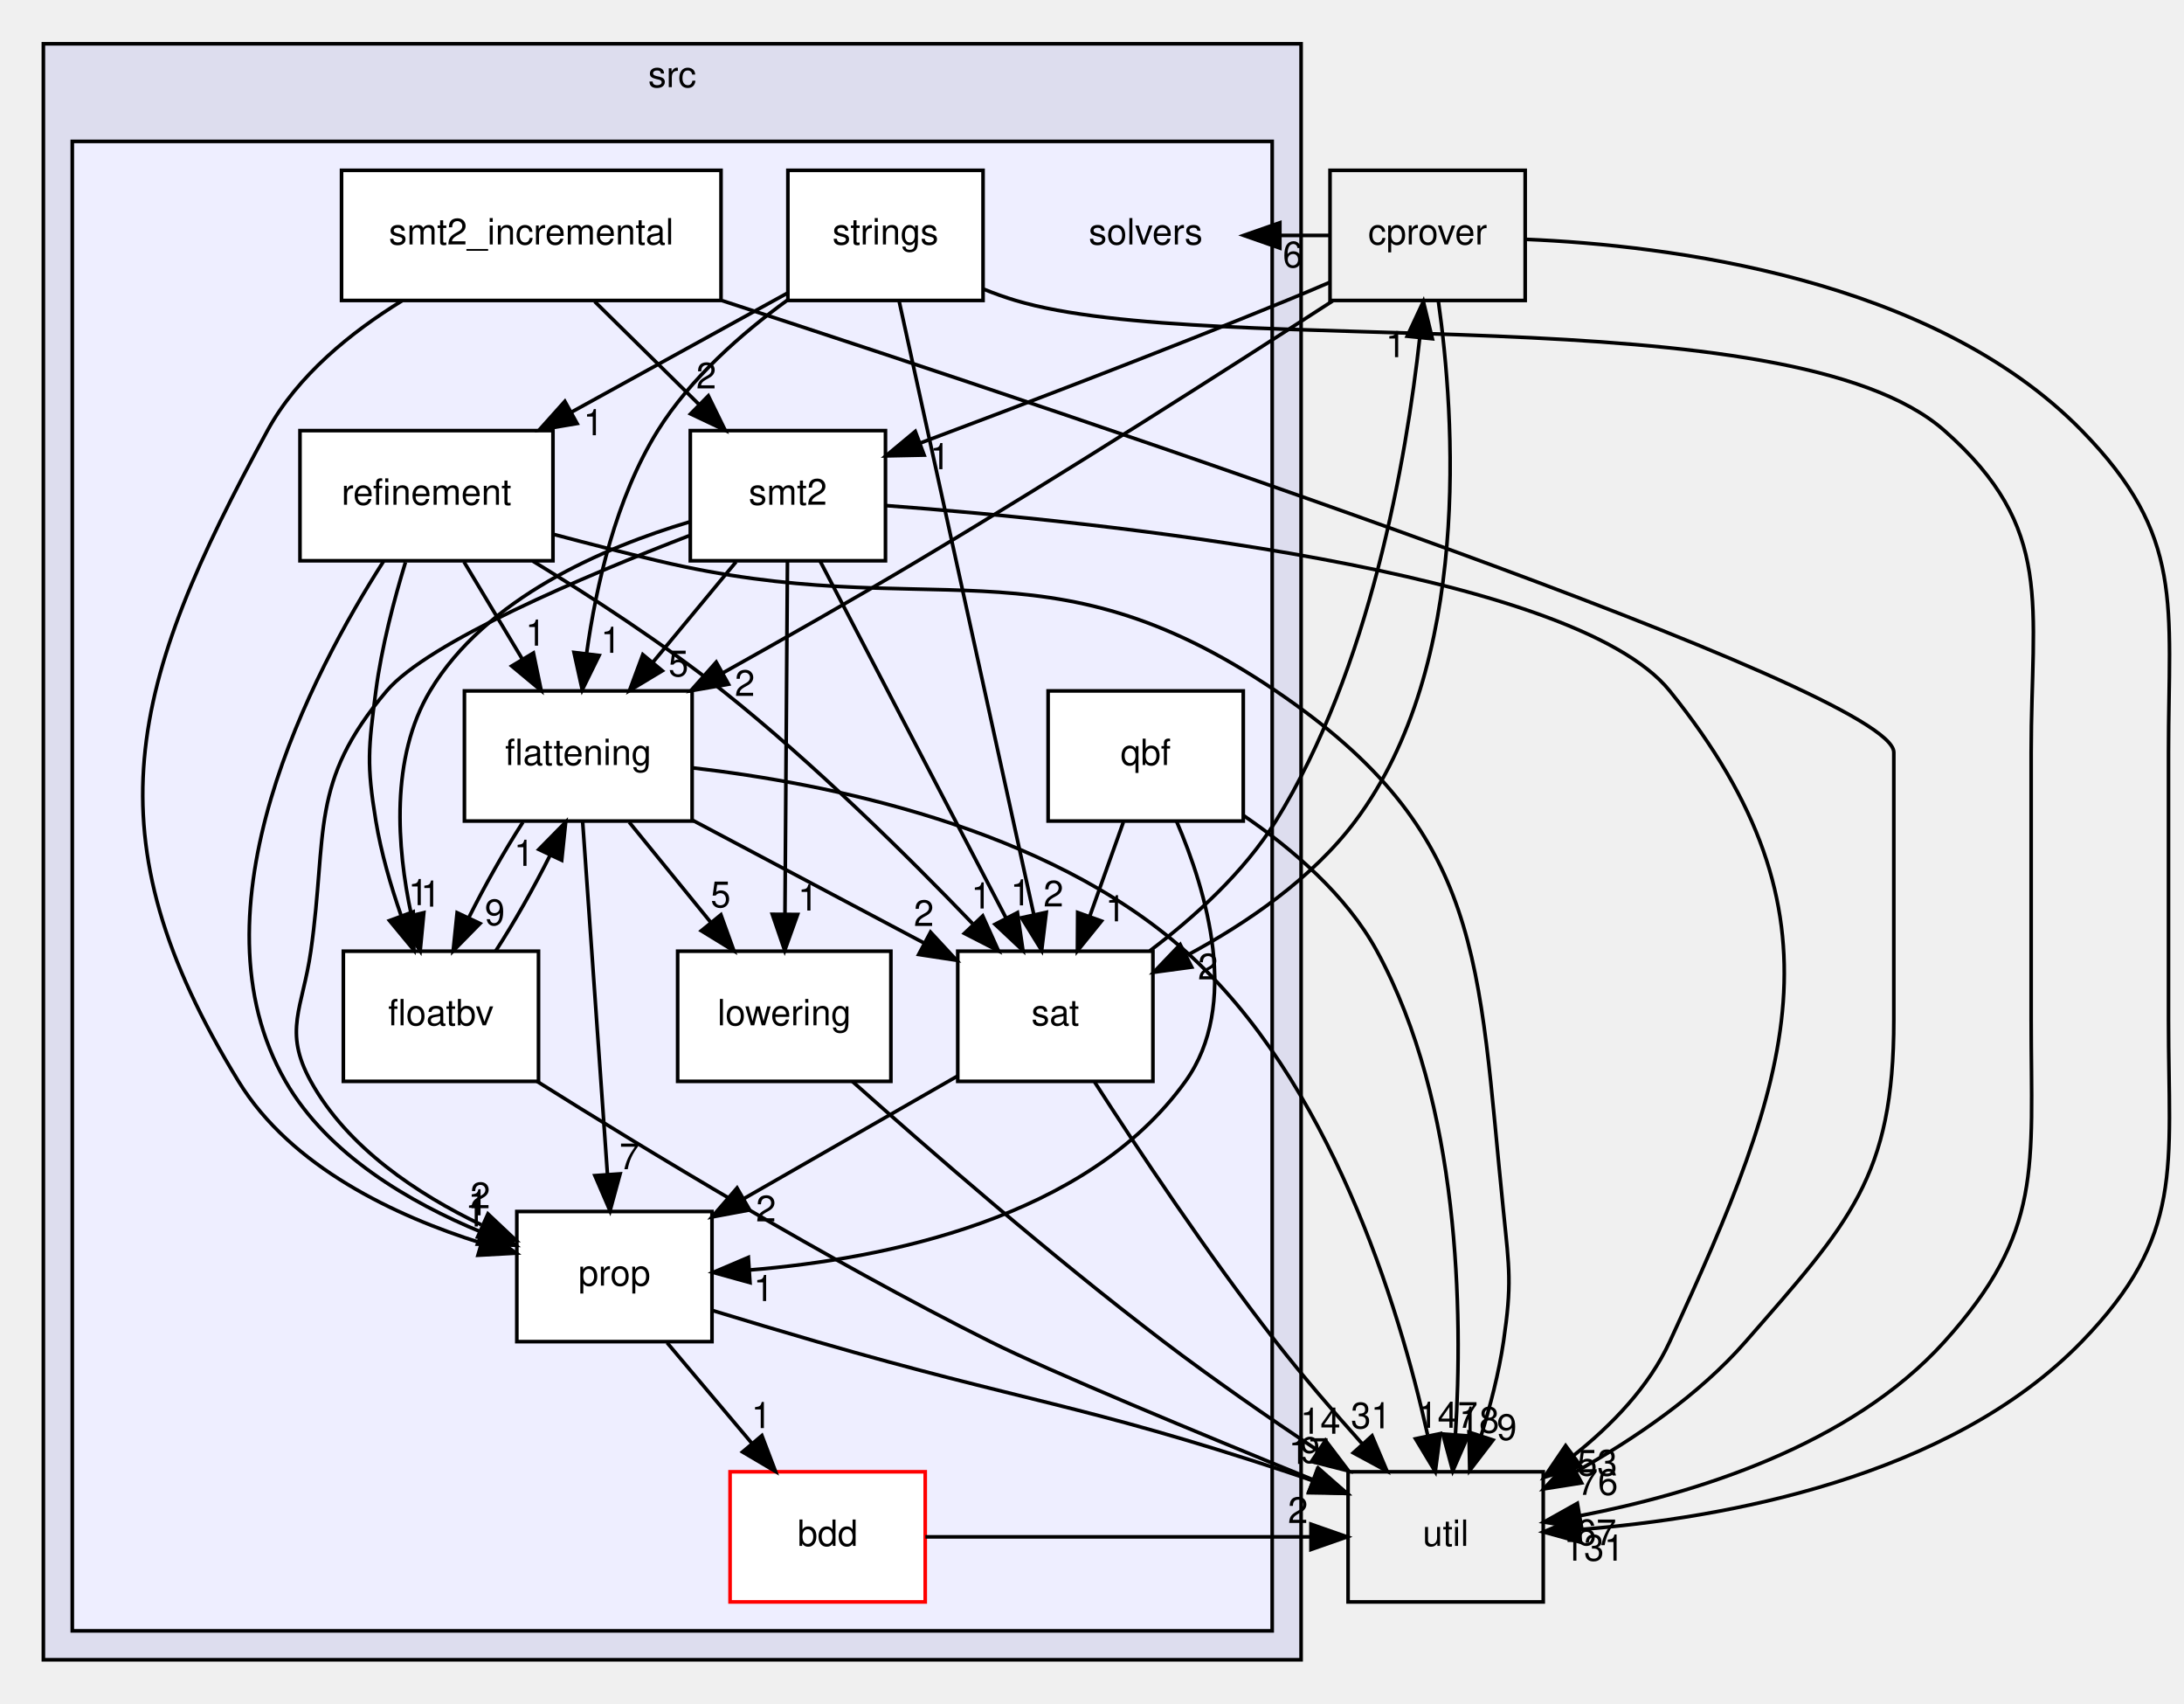
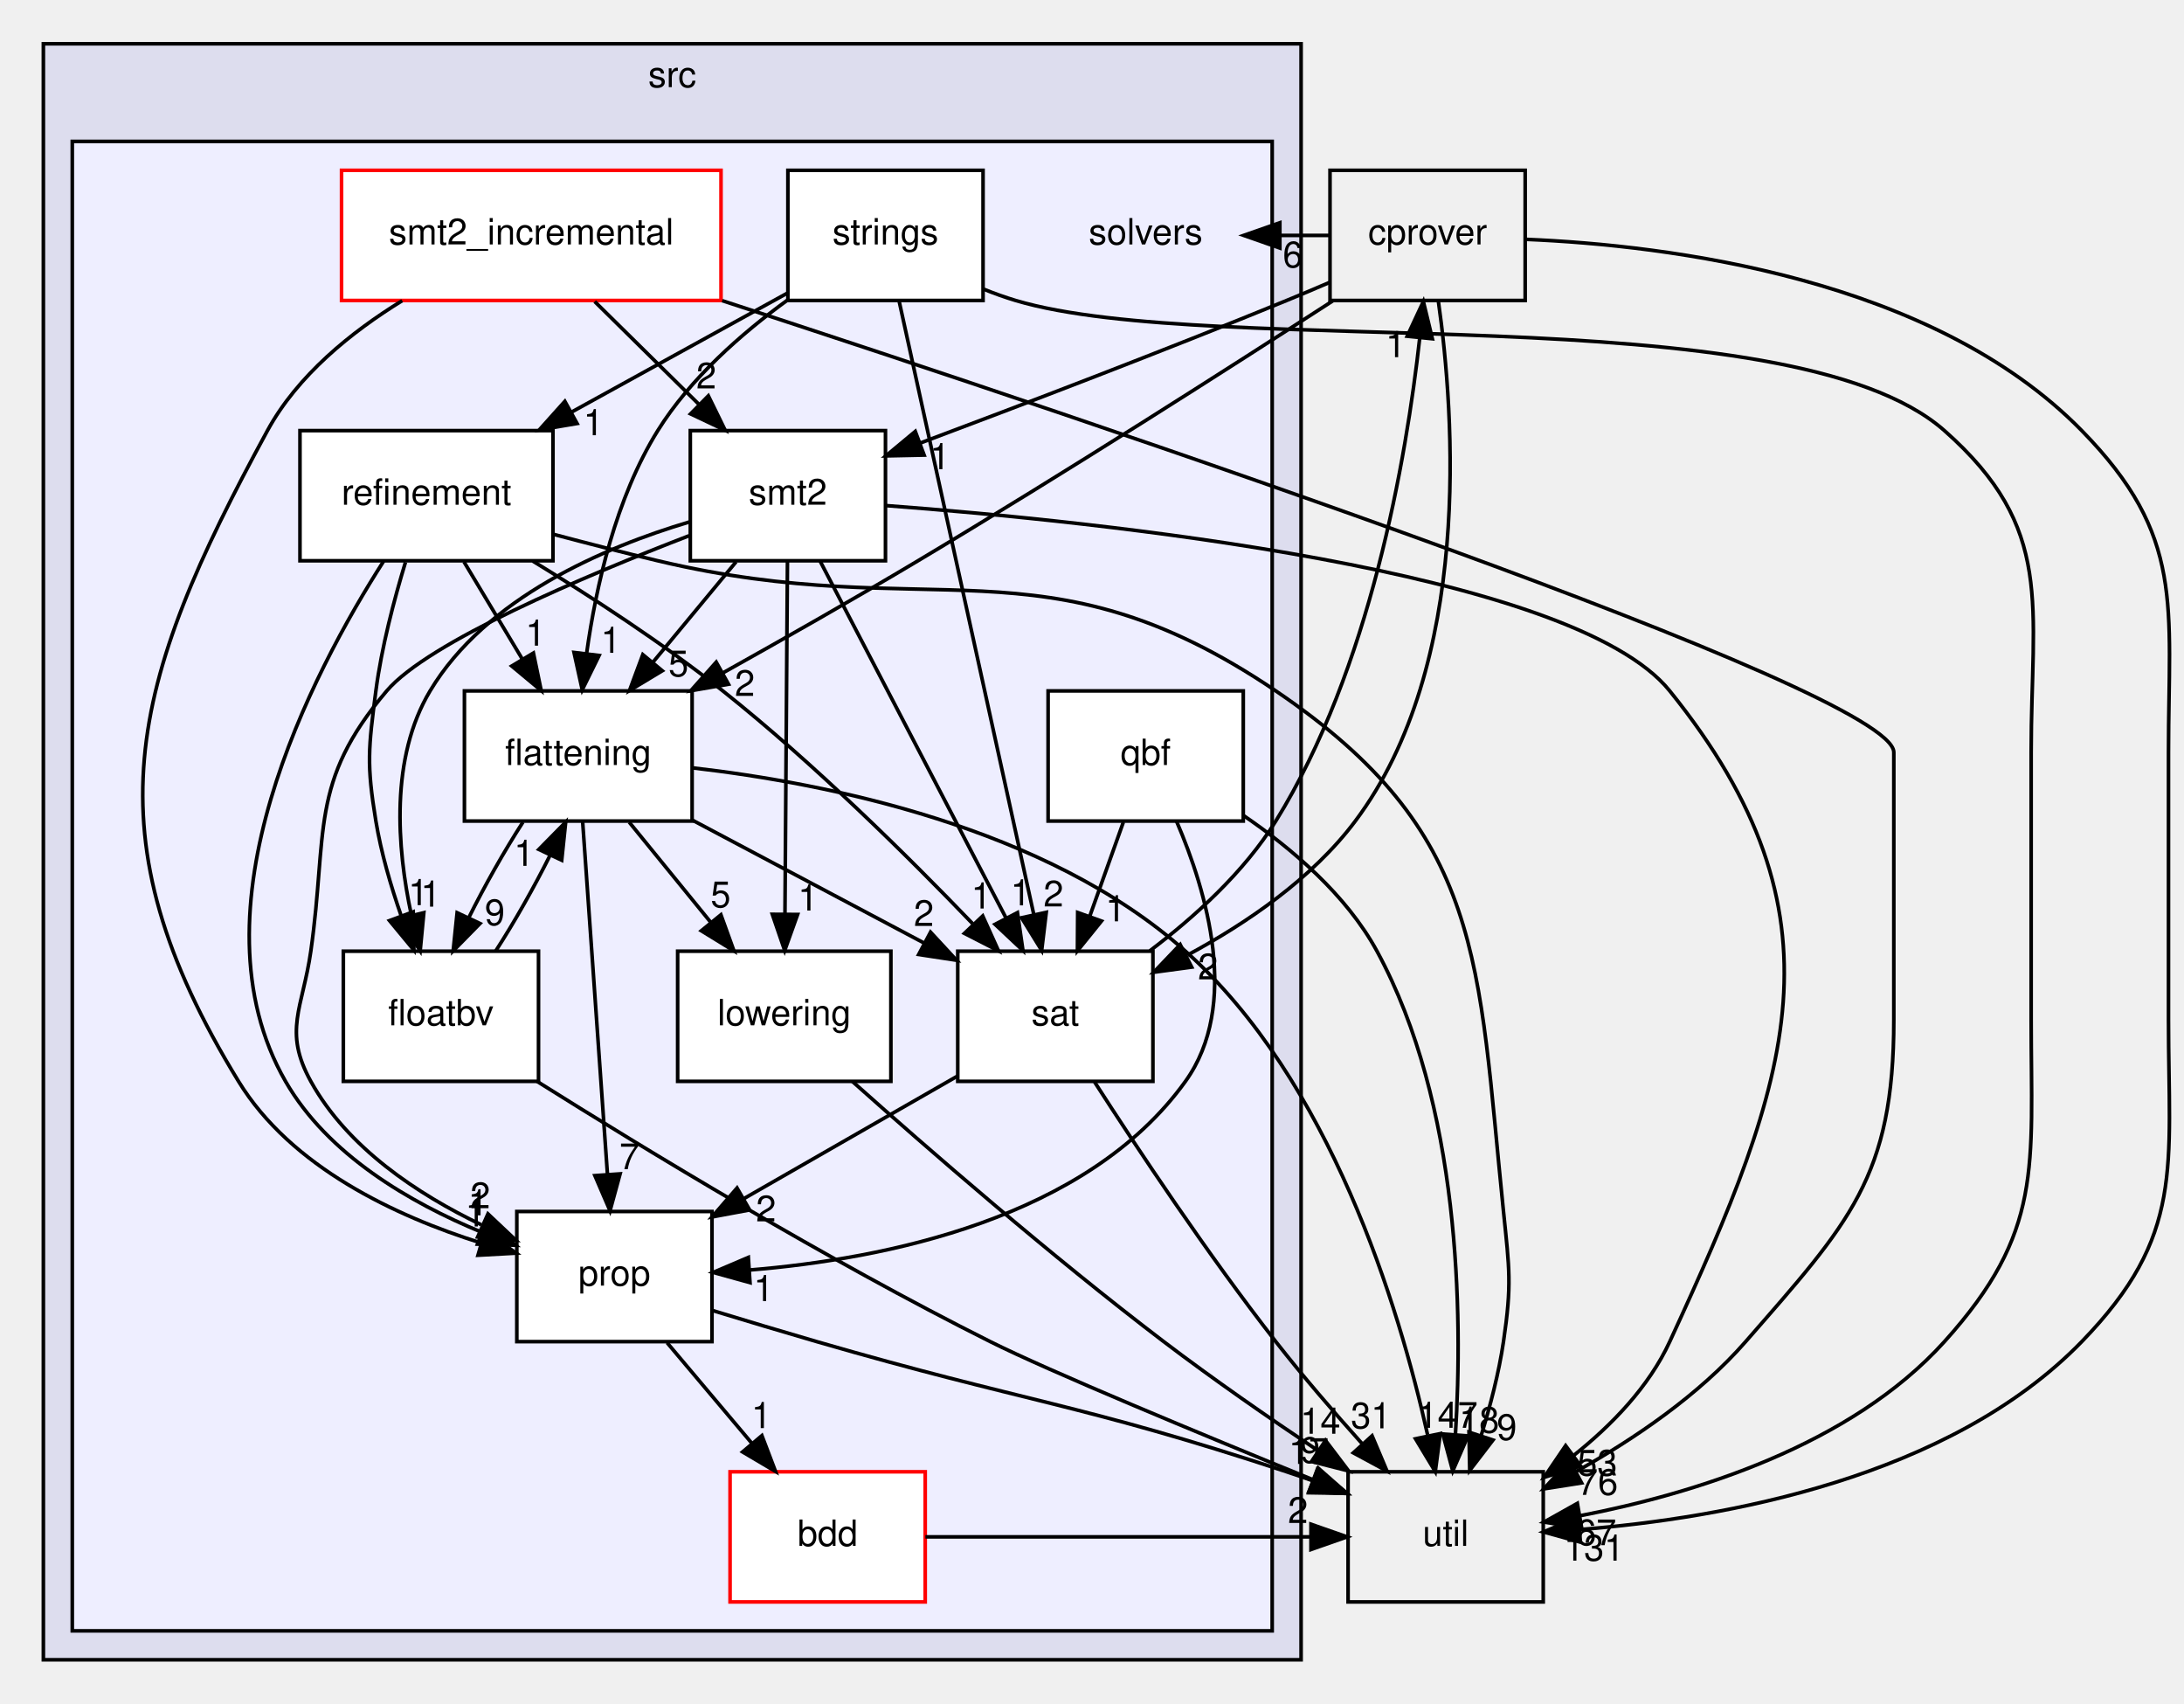
<svg xmlns="http://www.w3.org/2000/svg" xmlns:xlink="http://www.w3.org/1999/xlink" width="604pt" height="471pt" viewBox="0.00 0.00 604.29 471.00">
  <g id="graph0" class="graph" transform="scale(1 1) rotate(0) translate(4 467)">
    <g id="clust1" class="cluster">
      <g id="a_clust1">
        <a xlink:href="dir_68267d1309a1af8e8297ef4c3efbcdba.html" target="_top" xlink:title="src">
          <polygon fill="#ddddee" stroke="black" points="8,-8 8,-455 356,-455 356,-8 8,-8" />
          <text text-anchor="middle" x="182" y="-443" font-family="Helvetica,sans-Serif" font-size="10.00">src</text>
        </a>
      </g>
    </g>
    <g id="clust2" class="cluster">
      <g id="a_clust2">
        <a xlink:href="dir_19373f467389307dc54ab8a6e9e19559.html" target="_top">
          <polygon fill="#eeeeff" stroke="black" points="16,-16 16,-428 348,-428 348,-16 16,-16" />
        </a>
      </g>
    </g>
    <g id="node1" class="node">
      <text text-anchor="middle" x="313" y="-399.5" font-family="Helvetica,sans-Serif" font-size="10.00">solvers</text>
    </g>
    <g id="node2" class="node">
      <g id="a_node2">
        <a xlink:href="dir_2da213264e4334caf6d49723c2a4052f.html" target="_top" xlink:title="bdd">
          <polygon fill="white" stroke="red" points="252,-60 198,-60 198,-24 252,-24 252,-60" />
          <text text-anchor="middle" x="225" y="-39.5" font-family="Helvetica,sans-Serif" font-size="10.00">bdd</text>
        </a>
      </g>
    </g>
    <g id="node13" class="node">
      <g id="a_node13">
        <a xlink:href="dir_b7878ad5ecbf2506f4125b9d34c97e45.html" target="_top" xlink:title="util">
          <polygon fill="none" stroke="black" points="423,-60 369,-60 369,-24 423,-24 423,-60" />
          <text text-anchor="middle" x="396" y="-39.5" font-family="Helvetica,sans-Serif" font-size="10.00">util</text>
        </a>
      </g>
    </g>
    <g id="edge15" class="edge">
      <path fill="none" stroke="black" d="M252.05,-42C287.6,-42 323.15,-42 358.7,-42" />
      <polygon fill="black" stroke="black" points="358.73,-45.5 368.73,-42 358.73,-38.5 358.73,-45.5" />
      <g id="a_edge15-headlabel">
        <a xlink:href="dir_000046_000033.html" target="_top" xlink:title="2">
          <text text-anchor="middle" x="355.13" y="-45.84" font-family="Helvetica,sans-Serif" font-size="10.00">2</text>
        </a>
      </g>
    </g>
    <g id="node3" class="node">
      <g id="a_node3">
        <a xlink:href="dir_95992f7eabcbd576bf4841b6d0d09aae.html" target="_top" xlink:title="flattening">
          <polygon fill="white" stroke="black" points="187.5,-276 124.5,-276 124.5,-240 187.5,-240 187.5,-276" />
          <text text-anchor="middle" x="156" y="-255.5" font-family="Helvetica,sans-Serif" font-size="10.00">flattening</text>
        </a>
      </g>
    </g>
    <g id="node4" class="node">
      <g id="a_node4">
        <a xlink:href="dir_65e07bd3cc696c75a07cd34474c2e4b7.html" target="_top" xlink:title="floatbv">
          <polygon fill="white" stroke="black" points="145,-204 91,-204 91,-168 145,-168 145,-204" />
          <text text-anchor="middle" x="118" y="-183.5" font-family="Helvetica,sans-Serif" font-size="10.00">floatbv</text>
        </a>
      </g>
    </g>
    <g id="edge14" class="edge">
      <path fill="none" stroke="black" d="M140.69,-239.7C135.54,-231.73 130.1,-222.1 125.7,-213.26" />
      <polygon fill="black" stroke="black" points="128.81,-211.66 121.39,-204.1 122.48,-214.64 128.81,-211.66" />
      <g id="a_edge14-headlabel">
        <a xlink:href="dir_000048_000049.html" target="_top" xlink:title="9">
          <text text-anchor="middle" x="132.91" y="-211.21" font-family="Helvetica,sans-Serif" font-size="10.00">9</text>
        </a>
      </g>
    </g>
    <g id="node5" class="node">
      <g id="a_node5">
        <a xlink:href="dir_378a869ac4a05e8d239d807c4f40d31b.html" target="_top" xlink:title="lowering">
          <polygon fill="white" stroke="black" points="242.5,-204 183.5,-204 183.5,-168 242.5,-168 242.5,-204" />
          <text text-anchor="middle" x="213" y="-183.5" font-family="Helvetica,sans-Serif" font-size="10.00">lowering</text>
        </a>
      </g>
    </g>
    <g id="edge13" class="edge">
      <path fill="none" stroke="black" d="M170.09,-239.7C176.92,-231.3 185.26,-221.07 192.76,-211.86" />
      <polygon fill="black" stroke="black" points="195.47,-214.07 199.07,-204.1 190.04,-209.65 195.47,-214.07" />
      <g id="a_edge13-headlabel">
        <a xlink:href="dir_000048_000050.html" target="_top" xlink:title="5">
          <text text-anchor="middle" x="195.4" y="-216.15" font-family="Helvetica,sans-Serif" font-size="10.00">5</text>
        </a>
      </g>
    </g>
    <g id="node6" class="node">
      <g id="a_node6">
        <a xlink:href="dir_f27efa9855da05acfb0caa0983180615.html" target="_top" xlink:title="prop">
          <polygon fill="white" stroke="black" points="193,-132 139,-132 139,-96 193,-96 193,-132" />
          <text text-anchor="middle" x="166" y="-111.5" font-family="Helvetica,sans-Serif" font-size="10.00">prop</text>
        </a>
      </g>
    </g>
    <g id="edge12" class="edge">
      <path fill="none" stroke="black" d="M157.21,-239.87C158.91,-215.67 162.04,-171.21 164.07,-142.39" />
      <polygon fill="black" stroke="black" points="167.58,-142.41 164.79,-132.19 160.6,-141.92 167.58,-142.41" />
      <g id="a_edge12-headlabel">
        <a xlink:href="dir_000048_000051.html" target="_top" xlink:title="7">
          <text text-anchor="middle" x="170.16" y="-143.7" font-family="Helvetica,sans-Serif" font-size="10.00">7</text>
        </a>
      </g>
    </g>
    <g id="node9" class="node">
      <g id="a_node9">
        <a xlink:href="dir_e391775a03ff229430b5b1f21da1ae18.html" target="_top" xlink:title="sat">
          <polygon fill="white" stroke="black" points="315,-204 261,-204 261,-168 315,-168 315,-204" />
          <text text-anchor="middle" x="288" y="-183.5" font-family="Helvetica,sans-Serif" font-size="10.00">sat</text>
        </a>
      </g>
    </g>
    <g id="edge11" class="edge">
      <path fill="none" stroke="black" d="M187.62,-240.23C206.93,-229.99 231.69,-216.86 251.79,-206.2" />
      <polygon fill="black" stroke="black" points="253.47,-209.27 260.66,-201.5 250.19,-203.09 253.47,-209.27" />
      <g id="a_edge11-headlabel">
        <a xlink:href="dir_000048_000054.html" target="_top" xlink:title="2">
          <text text-anchor="middle" x="251.62" y="-210.97" font-family="Helvetica,sans-Serif" font-size="10.00">2</text>
        </a>
      </g>
    </g>
    <g id="edge10" class="edge">
      <path fill="none" stroke="black" d="M187.65,-254.71C224.56,-250.47 285.41,-238.39 324,-204 364.08,-168.28 383.04,-105.95 391,-70.23" />
      <polygon fill="black" stroke="black" points="394.51,-70.56 393.13,-60.05 387.66,-69.13 394.51,-70.56" />
      <g id="a_edge10-headlabel">
        <a xlink:href="dir_000048_000033.html" target="_top" xlink:title="147">
          <text text-anchor="middle" x="396.55" y="-72.16" font-family="Helvetica,sans-Serif" font-size="10.00">147</text>
        </a>
      </g>
    </g>
    <g id="edge31" class="edge">
      <path fill="none" stroke="black" d="M133.18,-204.1C138.32,-212.04 143.77,-221.67 148.19,-230.51" />
      <polygon fill="black" stroke="black" points="145.09,-232.15 152.52,-239.7 151.42,-229.16 145.09,-232.15" />
      <g id="a_edge31-headlabel">
        <a xlink:href="dir_000049_000048.html" target="_top" xlink:title="1">
          <text text-anchor="middle" x="140.99" y="-227.61" font-family="Helvetica,sans-Serif" font-size="10.00">1</text>
        </a>
      </g>
    </g>
    <g id="edge32" class="edge">
      <path fill="none" stroke="black" d="M144.59,-167.99C174.47,-149.21 224.74,-118.65 270,-96 286.23,-87.88 328.04,-70.54 359.07,-57.9" />
      <polygon fill="black" stroke="black" points="360.78,-60.99 368.73,-53.98 358.14,-54.5 360.78,-60.99" />
      <g id="a_edge32-headlabel">
        <a xlink:href="dir_000049_000033.html" target="_top" xlink:title="9">
          <text text-anchor="middle" x="358.52" y="-62.47" font-family="Helvetica,sans-Serif" font-size="10.00">9</text>
        </a>
      </g>
    </g>
    <g id="edge30" class="edge">
      <path fill="none" stroke="black" d="M231.85,-167.97C252.48,-149.57 286.8,-119.72 318,-96 331.58,-85.68 347.02,-74.98 360.57,-65.92" />
      <polygon fill="black" stroke="black" points="362.75,-68.67 369.15,-60.23 358.88,-62.84 362.75,-68.67" />
      <g id="a_edge30-headlabel">
        <a xlink:href="dir_000050_000033.html" target="_top" xlink:title="14">
          <text text-anchor="middle" x="361.33" y="-70.52" font-family="Helvetica,sans-Serif" font-size="10.00">14</text>
        </a>
      </g>
    </g>
    <g id="edge22" class="edge">
      <path fill="none" stroke="black" d="M180.58,-95.7C187.66,-87.3 196.28,-77.07 204.05,-67.86" />
      <polygon fill="black" stroke="black" points="206.81,-70.01 210.58,-60.1 201.46,-65.49 206.81,-70.01" />
      <g id="a_edge22-headlabel">
        <a xlink:href="dir_000051_000046.html" target="_top" xlink:title="1">
          <text text-anchor="middle" x="206.67" y="-72.08" font-family="Helvetica,sans-Serif" font-size="10.00">1</text>
        </a>
      </g>
    </g>
    <g id="edge23" class="edge">
      <path fill="none" stroke="black" d="M193.02,-104.65C202.2,-101.85 212.53,-98.75 222,-96 279.58,-79.29 295.08,-78.83 352,-60 354.38,-59.21 356.82,-58.37 359.27,-57.5" />
      <polygon fill="black" stroke="black" points="360.51,-60.77 368.69,-54.03 358.1,-54.2 360.51,-60.77" />
      <g id="a_edge23-headlabel">
        <a xlink:href="dir_000051_000033.html" target="_top" xlink:title="17">
          <text text-anchor="middle" x="358.12" y="-62.18" font-family="Helvetica,sans-Serif" font-size="10.00">17</text>
        </a>
      </g>
    </g>
    <g id="node7" class="node">
      <g id="a_node7">
        <a xlink:href="dir_a67026bcfd9da4e27f8aae2c14955b1c.html" target="_top" xlink:title="qbf">
          <polygon fill="white" stroke="black" points="340,-276 286,-276 286,-240 340,-240 340,-276" />
          <text text-anchor="middle" x="313" y="-255.5" font-family="Helvetica,sans-Serif" font-size="10.00">qbf</text>
        </a>
      </g>
    </g>
    <g id="edge21" class="edge">
      <path fill="none" stroke="black" d="M321.57,-239.86C329.88,-220.55 339.18,-189.11 324,-168 296.67,-130 240.77,-118.86 203.34,-115.81" />
      <polygon fill="black" stroke="black" points="203.52,-112.32 193.31,-115.15 203.06,-119.3 203.52,-112.32" />
      <g id="a_edge21-headlabel">
        <a xlink:href="dir_000052_000051.html" target="_top" xlink:title="1">
          <text text-anchor="middle" x="207.29" y="-107.22" font-family="Helvetica,sans-Serif" font-size="10.00">1</text>
        </a>
      </g>
    </g>
    <g id="edge20" class="edge">
      <path fill="none" stroke="black" d="M306.82,-239.7C304,-231.81 300.61,-222.3 297.48,-213.55" />
      <polygon fill="black" stroke="black" points="300.77,-212.34 294.11,-204.1 294.18,-214.7 300.77,-212.34" />
      <g id="a_edge20-headlabel">
        <a xlink:href="dir_000052_000054.html" target="_top" xlink:title="1">
          <text text-anchor="middle" x="304.65" y="-212.27" font-family="Helvetica,sans-Serif" font-size="10.00">1</text>
        </a>
      </g>
    </g>
    <g id="edge19" class="edge">
      <path fill="none" stroke="black" d="M340.01,-241.57C353.41,-232.43 368.52,-219.59 377,-204 400.06,-161.61 400.76,-103.79 398.7,-70.22" />
      <polygon fill="black" stroke="black" points="402.19,-69.93 397.96,-60.22 395.21,-70.45 402.19,-69.93" />
      <g id="a_edge19-headlabel">
        <a xlink:href="dir_000052_000033.html" target="_top" xlink:title="18">
          <text text-anchor="middle" x="405.28" y="-70.81" font-family="Helvetica,sans-Serif" font-size="10.00">18</text>
        </a>
      </g>
    </g>
    <g id="node8" class="node">
      <g id="a_node8">
        <a xlink:href="dir_f05faa277b0629b18be13efb889125da.html" target="_top" xlink:title="refinement">
          <polygon fill="white" stroke="black" points="149,-348 79,-348 79,-312 149,-312 149,-348" />
          <text text-anchor="middle" x="114" y="-327.5" font-family="Helvetica,sans-Serif" font-size="10.00">refinement</text>
        </a>
      </g>
    </g>
    <g id="edge5" class="edge">
      <path fill="none" stroke="black" d="M124.38,-311.7C129.26,-303.56 135.19,-293.69 140.58,-284.7" />
      <polygon fill="black" stroke="black" points="143.59,-286.48 145.74,-276.1 137.59,-282.88 143.59,-286.48" />
      <g id="a_edge5-headlabel">
        <a xlink:href="dir_000053_000048.html" target="_top" xlink:title="1">
          <text text-anchor="middle" x="144.18" y="-288.52" font-family="Helvetica,sans-Serif" font-size="10.00">1</text>
        </a>
      </g>
    </g>
    <g id="edge9" class="edge">
      <path fill="none" stroke="black" d="M108.18,-311.56C105.07,-301.33 101.57,-288.08 100,-276 97.94,-260.13 97.39,-255.79 100,-240 101.44,-231.28 104.13,-222.06 107,-213.8" />
      <polygon fill="black" stroke="black" points="110.33,-214.89 110.52,-204.3 103.77,-212.46 110.33,-214.89" />
      <g id="a_edge9-headlabel">
        <a xlink:href="dir_000053_000049.html" target="_top" xlink:title="1">
          <text text-anchor="middle" x="111.74" y="-216.75" font-family="Helvetica,sans-Serif" font-size="10.00">1</text>
        </a>
      </g>
    </g>
    <g id="edge8" class="edge">
      <path fill="none" stroke="black" d="M102.13,-311.86C82.44,-281.11 47.77,-215.37 75,-168 86.67,-147.7 109.43,-134.45 129.27,-126.27" />
      <polygon fill="black" stroke="black" points="130.62,-129.5 138.71,-122.66 128.12,-122.97 130.62,-129.5" />
      <g id="a_edge8-headlabel">
        <a xlink:href="dir_000053_000051.html" target="_top" xlink:title="1">
          <text text-anchor="middle" x="128.28" y="-130.94" font-family="Helvetica,sans-Serif" font-size="10.00">1</text>
        </a>
      </g>
    </g>
    <g id="edge7" class="edge">
      <path fill="none" stroke="black" d="M143.41,-311.92C159.47,-302.12 179.41,-289.18 196,-276 221.12,-256.04 247.17,-230.29 265.11,-211.62" />
      <polygon fill="black" stroke="black" points="267.91,-213.75 272.27,-204.1 262.84,-208.93 267.91,-213.75" />
      <g id="a_edge7-headlabel">
        <a xlink:href="dir_000053_000054.html" target="_top" xlink:title="1">
          <text text-anchor="middle" x="267.49" y="-215.81" font-family="Helvetica,sans-Serif" font-size="10.00">1</text>
        </a>
      </g>
    </g>
    <g id="edge6" class="edge">
      <path fill="none" stroke="black" d="M149.13,-319.32C158.49,-316.83 168.61,-314.24 178,-312 253.56,-294.02 284.69,-319.54 349,-276 406.85,-236.84 404.84,-201.49 412,-132 413.64,-116.08 414.34,-111.83 412,-96 410.72,-87.35 408.33,-78.15 405.78,-69.89" />
      <polygon fill="black" stroke="black" points="409.1,-68.78 402.65,-60.37 402.45,-70.96 409.1,-68.78" />
      <g id="a_edge6-headlabel">
        <a xlink:href="dir_000053_000033.html" target="_top" xlink:title="9">
          <text text-anchor="middle" x="412.92" y="-68.81" font-family="Helvetica,sans-Serif" font-size="10.00">9</text>
        </a>
      </g>
    </g>
    <g id="edge17" class="edge">
      <path fill="none" stroke="black" d="M260.92,-169.46C243.55,-159.5 220.79,-146.44 201.91,-135.61" />
      <polygon fill="black" stroke="black" points="203.42,-132.43 193,-130.49 199.93,-138.5 203.42,-132.43" />
      <g id="a_edge17-headlabel">
        <a xlink:href="dir_000054_000051.html" target="_top" xlink:title="2">
          <text text-anchor="middle" x="207.95" y="-129.26" font-family="Helvetica,sans-Serif" font-size="10.00">2</text>
        </a>
      </g>
    </g>
    <g id="edge16" class="edge">
      <path fill="none" stroke="black" d="M298.86,-167.82C310.61,-149.56 330.2,-120.06 349,-96 356.42,-86.5 365.05,-76.51 372.87,-67.79" />
      <polygon fill="black" stroke="black" points="375.64,-69.95 379.77,-60.2 370.45,-65.24 375.64,-69.95" />
      <g id="a_edge16-headlabel">
        <a xlink:href="dir_000054_000033.html" target="_top" xlink:title="31">
          <text text-anchor="middle" x="375.32" y="-72.02" font-family="Helvetica,sans-Serif" font-size="10.00">31</text>
        </a>
      </g>
    </g>
    <g id="node14" class="node">
      <g id="a_node14">
        <a xlink:href="dir_40e09ba5875136afe5f64e800a389a0d.html" target="_top" xlink:title="cprover">
          <polygon fill="none" stroke="black" points="418,-420 364,-420 364,-384 418,-384 418,-420" />
          <text text-anchor="middle" x="391" y="-399.5" font-family="Helvetica,sans-Serif" font-size="10.00">cprover</text>
        </a>
      </g>
    </g>
    <g id="edge18" class="edge">
      <path fill="none" stroke="black" d="M314.15,-204.1C326.4,-213.36 340.2,-225.81 349,-240 375.11,-282.08 385.09,-340.01 388.83,-373.68" />
      <polygon fill="black" stroke="black" points="385.35,-374.11 389.83,-383.71 392.32,-373.41 385.35,-374.11" />
      <g id="a_edge18-headlabel">
        <a xlink:href="dir_000054_000017.html" target="_top" xlink:title="1">
          <text text-anchor="middle" x="382.17" y="-368.32" font-family="Helvetica,sans-Serif" font-size="10.00">1</text>
        </a>
      </g>
    </g>
    <g id="node10" class="node">
      <g id="a_node10">
        <a xlink:href="dir_d04af94a51ee9b3893e12d8dab362bda.html" target="_top" xlink:title="smt2">
          <polygon fill="white" stroke="black" points="241,-348 187,-348 187,-312 241,-312 241,-348" />
          <text text-anchor="middle" x="214" y="-327.5" font-family="Helvetica,sans-Serif" font-size="10.00">smt2</text>
        </a>
      </g>
    </g>
    <g id="edge24" class="edge">
      <path fill="none" stroke="black" d="M199.66,-311.7C192.71,-303.3 184.23,-293.07 176.6,-283.86" />
      <polygon fill="black" stroke="black" points="179.25,-281.57 170.17,-276.1 173.86,-286.04 179.25,-281.57" />
      <g id="a_edge24-headlabel">
        <a xlink:href="dir_000055_000048.html" target="_top" xlink:title="5">
          <text text-anchor="middle" x="183.73" y="-280.03" font-family="Helvetica,sans-Serif" font-size="10.00">5</text>
        </a>
      </g>
    </g>
    <g id="edge29" class="edge">
      <path fill="none" stroke="black" d="M186.72,-322.73C163.12,-315.7 130.43,-301.76 115,-276 103.93,-257.51 105.8,-232.76 109.81,-214.06" />
      <polygon fill="black" stroke="black" points="113.27,-214.65 112.26,-204.1 106.47,-212.98 113.27,-214.65" />
      <g id="a_edge29-headlabel">
        <a xlink:href="dir_000055_000049.html" target="_top" xlink:title="1">
          <text text-anchor="middle" x="115.17" y="-216.32" font-family="Helvetica,sans-Serif" font-size="10.00">1</text>
        </a>
      </g>
    </g>
    <g id="edge28" class="edge">
      <path fill="none" stroke="black" d="M213.88,-311.87C213.71,-287.67 213.4,-243.21 213.19,-214.39" />
      <polygon fill="black" stroke="black" points="216.69,-214.16 213.12,-204.19 209.69,-214.21 216.69,-214.16" />
      <g id="a_edge28-headlabel">
        <a xlink:href="dir_000055_000050.html" target="_top" xlink:title="1">
          <text text-anchor="middle" x="219.56" y="-215.24" font-family="Helvetica,sans-Serif" font-size="10.00">1</text>
        </a>
      </g>
    </g>
    <g id="edge27" class="edge">
      <path fill="none" stroke="black" d="M186.75,-318.96C157.74,-307.78 114.48,-289.5 103,-276 81.41,-250.6 86.71,-237 82,-204 79.74,-188.16 74.27,-182.01 82,-168 92.12,-149.65 111.55,-136.78 129.18,-128.32" />
      <polygon fill="black" stroke="black" points="131.01,-131.34 138.72,-124.07 128.16,-124.95 131.01,-131.34" />
      <g id="a_edge27-headlabel">
        <a xlink:href="dir_000055_000051.html" target="_top" xlink:title="2">
          <text text-anchor="middle" x="128.88" y="-132.9" font-family="Helvetica,sans-Serif" font-size="10.00">2</text>
        </a>
      </g>
    </g>
    <g id="edge26" class="edge">
      <path fill="none" stroke="black" d="M222.93,-311.87C235.7,-287.35 259.32,-242.03 274.32,-213.26" />
      <polygon fill="black" stroke="black" points="277.52,-214.67 279.04,-204.19 271.32,-211.44 277.52,-214.67" />
      <g id="a_edge26-headlabel">
        <a xlink:href="dir_000055_000054.html" target="_top" xlink:title="1">
          <text text-anchor="middle" x="278.38" y="-216.67" font-family="Helvetica,sans-Serif" font-size="10.00">1</text>
        </a>
      </g>
    </g>
    <g id="edge25" class="edge">
      <path fill="none" stroke="black" d="M241.31,-327.25C299.17,-322.91 431,-309.5 458,-276 508.21,-213.72 491.48,-168.66 458,-96 452.24,-83.5 441.91,-72.85 431.32,-64.44" />
      <polygon fill="black" stroke="black" points="433.36,-61.6 423.24,-58.46 429.19,-67.23 433.36,-61.6" />
      <g id="a_edge25-headlabel">
        <a xlink:href="dir_000055_000033.html" target="_top" xlink:title="53">
          <text text-anchor="middle" x="437.93" y="-58.95" font-family="Helvetica,sans-Serif" font-size="10.00">53</text>
        </a>
      </g>
    </g>
    <g id="node11" class="node">
      <g id="a_node11">
        <a xlink:href="dir_87ec3d57b8dc96609a95189b1ea15a24.html" target="_top" xlink:title="smt2_incremental">
-           <polygon fill="white" stroke="black" points="195.5,-420 90.5,-420 90.5,-384 195.5,-384 195.5,-420" />
+           <polygon fill="white" stroke="red" points="195.5,-420 90.5,-420 90.5,-384 195.5,-384 195.5,-420" />
          <text text-anchor="middle" x="143" y="-399.5" font-family="Helvetica,sans-Serif" font-size="10.00">smt2_incremental</text>
        </a>
      </g>
    </g>
    <g id="edge39" class="edge">
      <path fill="none" stroke="black" d="M107.28,-383.94C93.15,-375.25 78.32,-363.26 70,-348 31.67,-277.69 20.16,-236.28 62,-168 76.54,-144.26 105.43,-130.74 129.07,-123.3" />
      <polygon fill="black" stroke="black" points="130.2,-126.62 138.83,-120.48 128.25,-119.9 130.2,-126.62" />
      <g id="a_edge39-headlabel">
        <a xlink:href="dir_000058_000051.html" target="_top" xlink:title="1">
          <text text-anchor="middle" x="127.53" y="-127.85" font-family="Helvetica,sans-Serif" font-size="10.00">1</text>
        </a>
      </g>
    </g>
    <g id="edge40" class="edge">
      <path fill="none" stroke="black" d="M160.55,-383.7C169.23,-375.14 179.86,-364.66 189.35,-355.3" />
      <polygon fill="black" stroke="black" points="191.99,-357.62 196.65,-348.1 187.07,-352.63 191.99,-357.62" />
      <g id="a_edge40-headlabel">
        <a xlink:href="dir_000058_000055.html" target="_top" xlink:title="2">
          <text text-anchor="middle" x="191.42" y="-359.66" font-family="Helvetica,sans-Serif" font-size="10.00">2</text>
        </a>
      </g>
    </g>
    <g id="edge38" class="edge">
      <path fill="none" stroke="black" d="M195.82,-383.95C299.57,-350.08 520,-276.11 520,-259 520,-259 520,-259 520,-185 520,-141.45 507.62,-128.82 479,-96 466.13,-81.24 448.17,-69.08 432.24,-60.15" />
      <polygon fill="black" stroke="black" points="433.62,-56.92 423.15,-55.27 430.3,-63.08 433.62,-56.92" />
      <g id="a_edge38-headlabel">
        <a xlink:href="dir_000058_000033.html" target="_top" xlink:title="76">
          <text text-anchor="middle" x="438.13" y="-53.62" font-family="Helvetica,sans-Serif" font-size="10.00">76</text>
        </a>
      </g>
    </g>
    <g id="node12" class="node">
      <g id="a_node12">
        <a xlink:href="dir_fb43b298f453a3e0e36cbec7baf05559.html" target="_top" xlink:title="strings">
          <polygon fill="white" stroke="black" points="268,-420 214,-420 214,-384 268,-384 268,-420" />
          <text text-anchor="middle" x="241" y="-399.5" font-family="Helvetica,sans-Serif" font-size="10.00">strings</text>
        </a>
      </g>
    </g>
    <g id="edge2" class="edge">
      <path fill="none" stroke="black" d="M213.91,-384.12C201.23,-374.91 186.99,-362.44 178,-348 166.4,-329.36 160.91,-304.97 158.32,-286.44" />
      <polygon fill="black" stroke="black" points="161.77,-285.8 157.1,-276.29 154.82,-286.64 161.77,-285.8" />
      <g id="a_edge2-headlabel">
-         <a xlink:href="dir_000059_000048.html" target="_top" xlink:title="1">
+         <a xlink:href="dir_000061_000048.html" target="_top" xlink:title="1">
          <text text-anchor="middle" x="165.01" y="-286.53" font-family="Helvetica,sans-Serif" font-size="10.00">1</text>
        </a>
      </g>
    </g>
    <g id="edge1" class="edge">
      <path fill="none" stroke="black" d="M213.76,-385.98C196.39,-376.41 173.58,-363.84 154.16,-353.14" />
      <polygon fill="black" stroke="black" points="155.67,-349.97 145.22,-348.21 152.29,-356.1 155.67,-349.97" />
      <g id="a_edge1-headlabel">
-         <a xlink:href="dir_000059_000053.html" target="_top" xlink:title="1">
+         <a xlink:href="dir_000061_000053.html" target="_top" xlink:title="1">
          <text text-anchor="middle" x="160.19" y="-346.72" font-family="Helvetica,sans-Serif" font-size="10.00">1</text>
        </a>
      </g>
    </g>
    <g id="edge4" class="edge">
      <path fill="none" stroke="black" d="M244.77,-383.85C252.91,-346.75 272.23,-258.81 282.05,-214.1" />
      <polygon fill="black" stroke="black" points="285.49,-214.75 284.22,-204.23 278.65,-213.25 285.49,-214.75" />
      <g id="a_edge4-headlabel">
-         <a xlink:href="dir_000059_000054.html" target="_top" xlink:title="2">
+         <a xlink:href="dir_000061_000054.html" target="_top" xlink:title="2">
          <text text-anchor="middle" x="287.49" y="-216.37" font-family="Helvetica,sans-Serif" font-size="10.00">2</text>
        </a>
      </g>
    </g>
    <g id="edge3" class="edge">
      <path fill="none" stroke="black" d="M268.18,-387.12C271.11,-385.94 274.09,-384.87 277,-384 332.26,-367.5 490.77,-386.17 534,-348 564.71,-320.88 558,-299.97 558,-259 558,-259 558,-259 558,-185 558,-144.03 561.44,-126.43 534,-96 507.98,-67.15 464.48,-53.88 433.27,-47.86" />
      <polygon fill="black" stroke="black" points="433.65,-44.38 423.2,-46.09 432.44,-51.27 433.65,-44.38" />
      <g id="a_edge3-headlabel">
-         <a xlink:href="dir_000059_000033.html" target="_top" xlink:title="67">
+         <a xlink:href="dir_000061_000033.html" target="_top" xlink:title="67">
          <text text-anchor="middle" x="437.68" y="-39.7" font-family="Helvetica,sans-Serif" font-size="10.00">67</text>
        </a>
      </g>
    </g>
    <g id="edge34" class="edge">
      <path fill="none" stroke="black" d="M363.97,-402C359.37,-402 354.78,-402 350.18,-402" />
      <polygon fill="black" stroke="black" points="350.12,-398.5 340.12,-402 350.12,-405.5 350.12,-398.5" />
      <g id="a_edge34-headlabel">
        <a xlink:href="dir_000017_000032.html" target="_top" xlink:title="6">
          <text text-anchor="middle" x="353.71" y="-393.16" font-family="Helvetica,sans-Serif" font-size="10.00">6</text>
        </a>
      </g>
    </g>
    <g id="edge33" class="edge">
      <path fill="none" stroke="black" d="M364.74,-383.87C336.6,-365.66 290.51,-336.19 250,-312 232.49,-301.55 212.88,-290.4 196.12,-281.04" />
      <polygon fill="black" stroke="black" points="197.57,-277.85 187.13,-276.04 194.17,-283.96 197.57,-277.85" />
      <g id="a_edge33-headlabel">
        <a xlink:href="dir_000017_000048.html" target="_top" xlink:title="2">
          <text text-anchor="middle" x="202.09" y="-274.61" font-family="Helvetica,sans-Serif" font-size="10.00">2</text>
        </a>
      </g>
    </g>
    <g id="edge36" class="edge">
      <path fill="none" stroke="black" d="M393.96,-383.96C398.47,-352.2 403.43,-283.27 371,-240 359.09,-224.1 340.89,-211.72 324.57,-202.93" />
      <polygon fill="black" stroke="black" points="325.73,-199.6 315.23,-198.18 322.55,-205.84 325.73,-199.6" />
      <g id="a_edge36-headlabel">
        <a xlink:href="dir_000017_000054.html" target="_top" xlink:title="2">
          <text text-anchor="middle" x="330.22" y="-196.2" font-family="Helvetica,sans-Serif" font-size="10.00">2</text>
        </a>
      </g>
    </g>
    <g id="edge37" class="edge">
      <path fill="none" stroke="black" d="M363.79,-388.96C359.85,-387.26 355.83,-385.57 352,-384 317.8,-369.99 278.4,-354.97 250.48,-344.51" />
      <polygon fill="black" stroke="black" points="251.7,-341.23 241.11,-341.01 249.25,-347.78 251.7,-341.23" />
      <g id="a_edge37-headlabel">
        <a xlink:href="dir_000017_000055.html" target="_top" xlink:title="1">
          <text text-anchor="middle" x="256.07" y="-337.33" font-family="Helvetica,sans-Serif" font-size="10.00">1</text>
        </a>
      </g>
    </g>
    <g id="edge35" class="edge">
      <path fill="none" stroke="black" d="M418.16,-400.91C457.63,-399.26 530.66,-390.24 572,-348 600.66,-318.72 596,-299.97 596,-259 596,-259 596,-259 596,-185 596,-144.03 600.54,-125.39 572,-96 535.36,-58.28 472.97,-47.16 433.16,-44.03" />
      <polygon fill="black" stroke="black" points="433.27,-40.53 423.06,-43.36 432.81,-47.51 433.27,-40.53" />
      <g id="a_edge35-headlabel">
        <a xlink:href="dir_000017_000033.html" target="_top" xlink:title="131">
          <text text-anchor="middle" x="437.05" y="-35.43" font-family="Helvetica,sans-Serif" font-size="10.00">131</text>
        </a>
      </g>
    </g>
  </g>
</svg>
